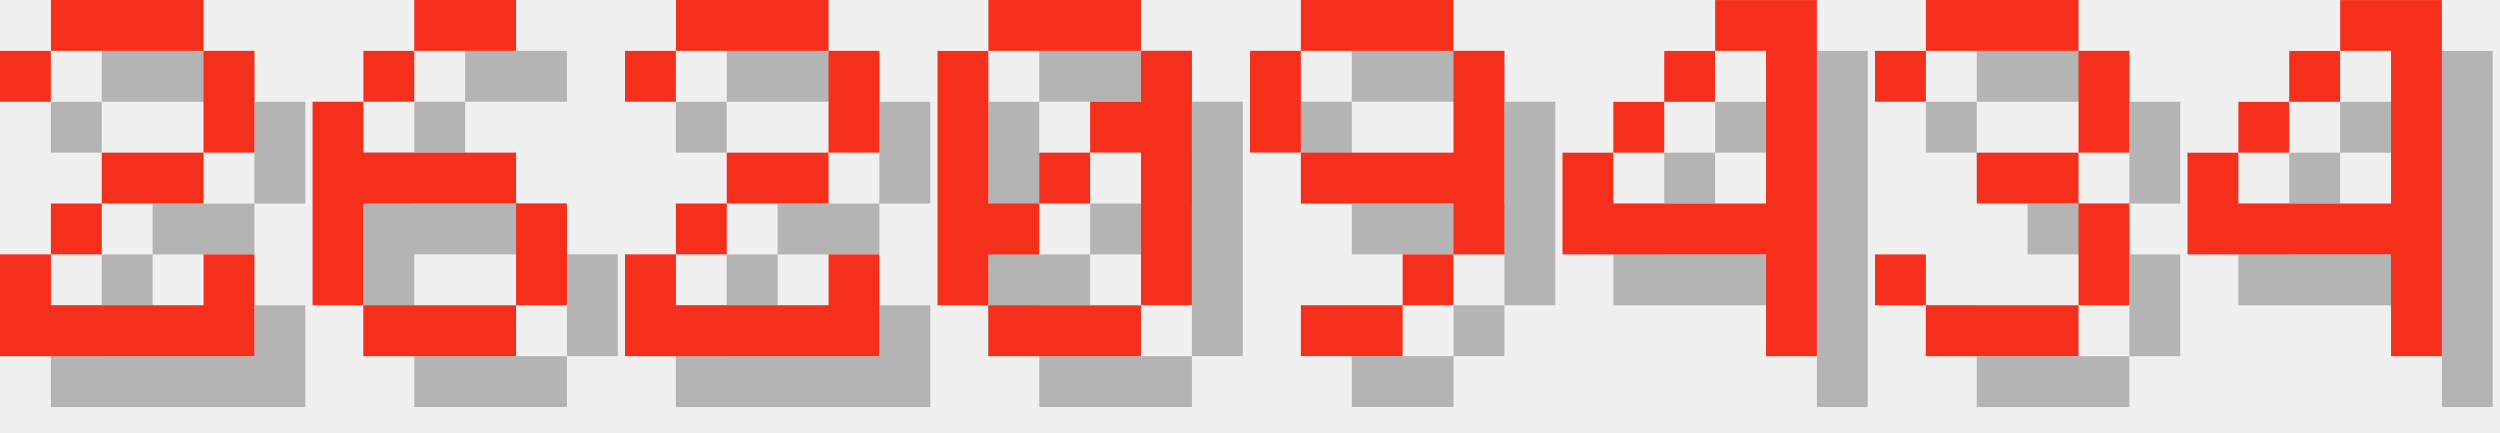
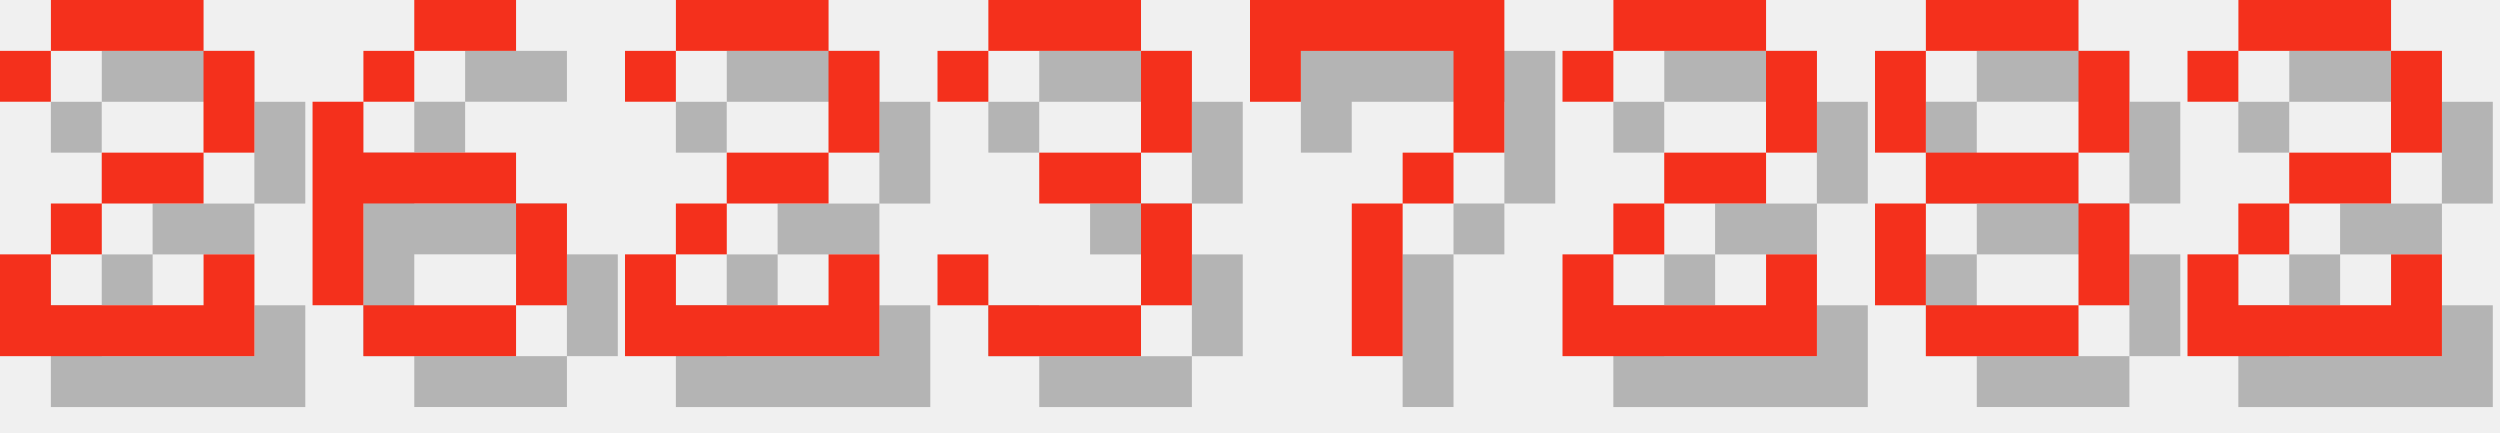
<svg xmlns="http://www.w3.org/2000/svg" version="1.1" width="208.0" height="36">
  <style>
        .text-foreground {
            fill: #F4301C;
        }
        .text-shadow {
            fill: #000000;
            fill-opacity: 0.25;
        }
    </style>
  <g class="digit" id="digit_2" transform="translate(0.0, 0), scale(4)">
    <path id="digit_2_shadow" class="text-shadow" d="m1.058 2.117v1.058h1.058v-1.058h3.175v2.117h-2.117v1.058h-1.058v1.058h-1.058v2.117h5.292v-2.117h-1.058v1.058h-3.175v-1.058h1.058v-1.058h2.117v-1.058h1.058v-2.117h-1.058v-1.058h-3.175v1.058h-1.058z" fill-opacity=".5" style="paint-order:stroke fill markers" />
    <path id="digit_2_fg" class="text-foreground" d="m0 1.058v1.058h1.058v-1.058h3.175v2.117h-2.117v1.058h-1.058v1.058h-1.058v2.117h5.292v-2.117h-1.058v1.058h-3.175v-1.058h1.058v-1.058h2.117v-1.058h1.058v-2.117h-1.058v-1.058h-3.175v1.058h-1.058z" fill="#fff" style="paint-order:stroke fill markers" />
  </g>
  <g class="digit" id="digit_6" transform="translate(26.0, 0), scale(4)">
    <path id="digit_6_shadow" class="text-shadow" d="m3.175 1.058v1.058h2.117v-1.058h-2.117zm0 1.058h-1.058v1.058h1.058v-1.058zm-1.058 1.058h-1.058v4.233h1.058v-2.117h3.175v-1.058h-3.175v-1.058zm3.175 2.117v2.117h1.058v-2.117h-1.058zm0 2.117h-3.175v1.058h3.175v-1.058z" fill-opacity=".5" style="paint-order:stroke fill markers" />
    <path id="digit_6_fg" class="text-foreground" d="m2.117 0v1.058h2.117v-1.058h-2.117zm0 1.058h-1.058v1.058h1.058v-1.058zm-1.058 1.058h-1.058v4.233h1.058v-2.117h3.175v-1.058h-3.175v-1.058zm3.175 2.117v2.117h1.058v-2.117h-1.058zm0 2.117h-3.175v1.058h3.175v-1.058z" fill="#fff" style="paint-order:stroke fill markers" />
  </g>
  <g class="digit" id="digit_2" transform="translate(52.0, 0), scale(4)">
    <path id="digit_2_shadow" class="text-shadow" d="m1.058 2.117v1.058h1.058v-1.058h3.175v2.117h-2.117v1.058h-1.058v1.058h-1.058v2.117h5.292v-2.117h-1.058v1.058h-3.175v-1.058h1.058v-1.058h2.117v-1.058h1.058v-2.117h-1.058v-1.058h-3.175v1.058h-1.058z" fill-opacity=".5" style="paint-order:stroke fill markers" />
    <path id="digit_2_fg" class="text-foreground" d="m0 1.058v1.058h1.058v-1.058h3.175v2.117h-2.117v1.058h-1.058v1.058h-1.058v2.117h5.292v-2.117h-1.058v1.058h-3.175v-1.058h1.058v-1.058h2.117v-1.058h1.058v-2.117h-1.058v-1.058h-3.175v1.058h-1.058z" fill="#fff" style="paint-order:stroke fill markers" />
  </g>
-   <g class="digit" id="digit_0" transform="translate(78.0, 0), scale(4)">
-     <path id="digit_0_shadow" class="text-shadow" d="m2.117 1.058v1.058h3.175v-1.058h-3.175zm3.175 1.058v1.058h-1.058v1.058h1.058v3.175h1.058v-5.292h-1.058zm0 5.292h-3.175v1.058h3.175v-1.058zm-3.175 0v-1.058h1.058v-1.058h-1.058v-3.175h-1.058v5.292h1.058zm1.058-2.117h1.058v-1.058h-1.058v1.058z" fill-opacity=".5" style="paint-order:stroke fill markers" />
-     <path id="digit_0_fg" class="text-foreground" d="m1.058 0v1.058h3.175v-1.058h-3.175zm3.175 1.058v1.058h-1.058v1.058h1.058v3.175h1.058v-5.292h-1.058zm0 5.292h-3.175v1.058h3.175v-1.058zm-3.175 0v-1.058h1.058v-1.058h-1.058v-3.175h-1.058v5.292h1.058zm1.058-2.117h1.058v-1.058h-1.058v1.058z" fill="#fff" style="paint-order:stroke fill markers" />
-   </g>
-   <g class="digit" id="digit_9" transform="translate(104.0, 0), scale(4)">
-     <path id="digit_9_shadow" class="text-shadow" d="m2.117 1.058v1.058h3.175v-1.058h-3.175zm3.175 1.058v2.117h-3.175v1.058h3.175v1.058h1.058v-4.233h-1.058zm0 4.233h-1.058v1.058h1.058v-1.058zm-1.058 1.058h-2.117v1.058h2.117v-1.058zm-2.117-3.175v-2.117h-1.058v2.117h1.058z" fill-opacity=".5" style="paint-order:stroke fill markers" />
-     <path id="digit_9_fg" class="text-foreground" d="m1.058 0v1.058h3.175v-1.058h-3.175zm3.175 1.058v2.117h-3.175v1.058h3.175v1.058h1.058v-4.233h-1.058zm0 4.233h-1.058v1.058h1.058v-1.058zm-1.058 1.058h-2.117v1.058h2.117v-1.058zm-2.117-3.175v-2.117h-1.058v2.117h1.058z" fill="#fff" style="paint-order:stroke fill markers" />
-   </g>
-   <g class="digit" id="digit_4" transform="translate(130.0, 0), scale(4)">
-     <path id="digit_4_shadow" class="text-shadow" d="m4.233 1.058v1.058h1.058v3.175h-3.175v-1.058h-1.058v2.117h4.233v2.117h1.058v-7.408h-2.117zm-2.117 3.175h1.058v-1.058h-1.058v1.058zm1.058-1.058h1.058v-1.058h-1.058v1.058z" fill-opacity=".5" style="paint-order:stroke fill markers" />
-     <path id="digit_4_fg" class="text-foreground" d="m3.175 0v1.058h1.058v3.175h-3.175v-1.058h-1.058v2.117h4.233v2.117h1.058v-7.408h-2.117zm-2.117 3.175h1.058v-1.058h-1.058v1.058zm1.058-1.058h1.058v-1.058h-1.058v1.058z" fill="#fff" style="paint-order:stroke fill markers" />
-   </g>
-   <g class="digit" id="digit_3" transform="translate(156.0, 0), scale(4)">
+   <g class="digit" id="digit_3" transform="translate(78.0, 0), scale(4)">
    <path id="digit_3_shadow" class="text-shadow" d="m1.058 2.117v1.058h1.058v-1.058h3.175v2.117h-2.117v1.058h2.117v2.117h-3.175v-1.058h-1.058v1.058h1.058v1.058h3.175v-1.058h1.058v-2.117h-1.058v-1.058h1.058v-2.117h-1.058v-1.058h-3.175v1.058h-1.058z" fill-opacity=".5" style="paint-order:stroke fill markers" />
    <path id="digit_3_fg" class="text-foreground" d="m0 1.058v1.058h1.058v-1.058h3.175v2.117h-2.117v1.058h2.117v2.117h-3.175v-1.058h-1.058v1.058h1.058v1.058h3.175v-1.058h1.058v-2.117h-1.058v-1.058h1.058v-2.117h-1.058v-1.058h-3.175v1.058h-1.058z" fill="#fff" style="paint-order:stroke fill markers" />
  </g>
-   <g class="digit" id="digit_4" transform="translate(182.0, 0), scale(4)">
-     <path id="digit_4_shadow" class="text-shadow" d="m4.233 1.058v1.058h1.058v3.175h-3.175v-1.058h-1.058v2.117h4.233v2.117h1.058v-7.408h-2.117zm-2.117 3.175h1.058v-1.058h-1.058v1.058zm1.058-1.058h1.058v-1.058h-1.058v1.058z" fill-opacity=".5" style="paint-order:stroke fill markers" />
-     <path id="digit_4_fg" class="text-foreground" d="m3.175 0v1.058h1.058v3.175h-3.175v-1.058h-1.058v2.117h4.233v2.117h1.058v-7.408h-2.117zm-2.117 3.175h1.058v-1.058h-1.058v1.058zm1.058-1.058h1.058v-1.058h-1.058v1.058z" fill="#fff" style="paint-order:stroke fill markers" />
+   <g class="digit" id="digit_7" transform="translate(104.0, 0), scale(4)">
+     <path id="digit_7_shadow" class="text-shadow" d="m1.058 1.058 2e-6 2.117h1.058v-1.058h3.175v1.058l2e-7 1.058h-1.058v1.058h-1.058l4e-7 3.175 1.058 1e-7v-3.175h1.058v-1.058h1.058l5e-7 -1.058v-2.117z" fill-opacity=".5" style="paint-order:stroke fill markers" />
+     <path id="digit_7_fg" class="text-foreground" d="m0 0 2e-6 2.117h1.058v-1.058h3.175v1.058l2e-7 1.058h-1.058v1.058h-1.058l4e-7 3.175 1.058 1e-7v-3.175h1.058v-1.058h1.058l5e-7 -1.058v-2.117z" fill="#fff" style="paint-order:stroke fill markers" />
+   </g>
+   <g class="digit" id="digit_2" transform="translate(130.0, 0), scale(4)">
+     <path id="digit_2_shadow" class="text-shadow" d="m1.058 2.117v1.058h1.058v-1.058h3.175v2.117h-2.117v1.058h-1.058v1.058h-1.058v2.117h5.292v-2.117h-1.058v1.058h-3.175v-1.058h1.058v-1.058h2.117v-1.058h1.058v-2.117h-1.058v-1.058h-3.175v1.058h-1.058z" fill-opacity=".5" style="paint-order:stroke fill markers" />
+     <path id="digit_2_fg" class="text-foreground" d="m0 1.058v1.058h1.058v-1.058h3.175v2.117h-2.117v1.058h-1.058v1.058h-1.058v2.117h5.292v-2.117h-1.058v1.058h-3.175v-1.058h1.058v-1.058h2.117v-1.058h1.058v-2.117h-1.058v-1.058h-3.175v1.058h-1.058z" fill="#fff" style="paint-order:stroke fill markers" />
+   </g>
+   <g class="digit" id="digit_8" transform="translate(156.0, 0), scale(4)">
+     <path id="digit_8_shadow" class="text-shadow" d="m2.117 1.058v1.058h3.175v-1.058h-3.175zm3.175 1.058v2.117h1.058v-2.117h-1.058zm0 2.117h-3.175v1.058h3.175v-1.058zm0 1.058v2.117h1.058v-2.117h-1.058zm0 2.117h-3.175v1.058h3.175v-1.058zm-3.175 0v-2.117h-1.058v2.117h1.058zm0-3.175v-2.117h-1.058v2.117h1.058z" fill-opacity=".5" style="paint-order:stroke fill markers" />
+     <path id="digit_8_fg" class="text-foreground" d="m1.058 0v1.058h3.175v-1.058h-3.175zm3.175 1.058v2.117h1.058v-2.117h-1.058zm0 2.117h-3.175v1.058h3.175v-1.058zm0 1.058v2.117h1.058v-2.117h-1.058zm0 2.117h-3.175v1.058h3.175v-1.058zm-3.175 0v-2.117h-1.058v2.117h1.058zm0-3.175v-2.117h-1.058v2.117h1.058z" fill="#fff" style="paint-order:stroke fill markers" />
+   </g>
+   <g class="digit" id="digit_2" transform="translate(182.0, 0), scale(4)">
+     <path id="digit_2_shadow" class="text-shadow" d="m1.058 2.117v1.058h1.058v-1.058h3.175v2.117h-2.117v1.058h-1.058v1.058h-1.058v2.117h5.292v-2.117h-1.058v1.058h-3.175v-1.058h1.058v-1.058h2.117v-1.058h1.058v-2.117h-1.058v-1.058h-3.175v1.058h-1.058z" fill-opacity=".5" style="paint-order:stroke fill markers" />
+     <path id="digit_2_fg" class="text-foreground" d="m0 1.058v1.058h1.058v-1.058h3.175v2.117h-2.117v1.058h-1.058v1.058h-1.058v2.117h5.292v-2.117h-1.058v1.058h-3.175v-1.058h1.058v-1.058h2.117v-1.058h1.058v-2.117h-1.058v-1.058h-3.175v1.058h-1.058z" fill="#fff" style="paint-order:stroke fill markers" />
  </g>
</svg>
